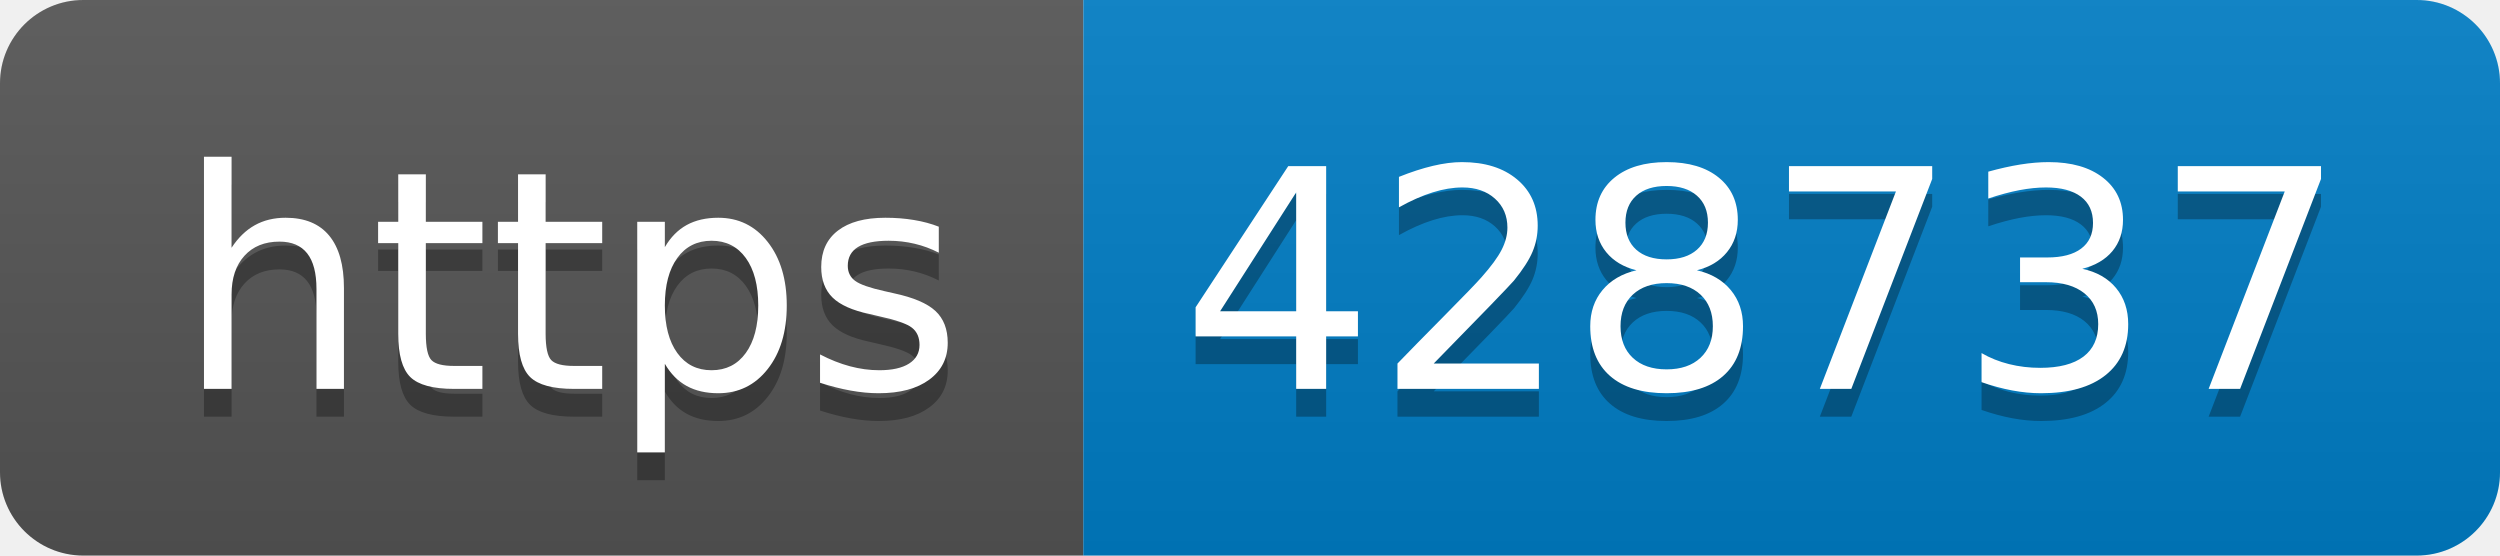
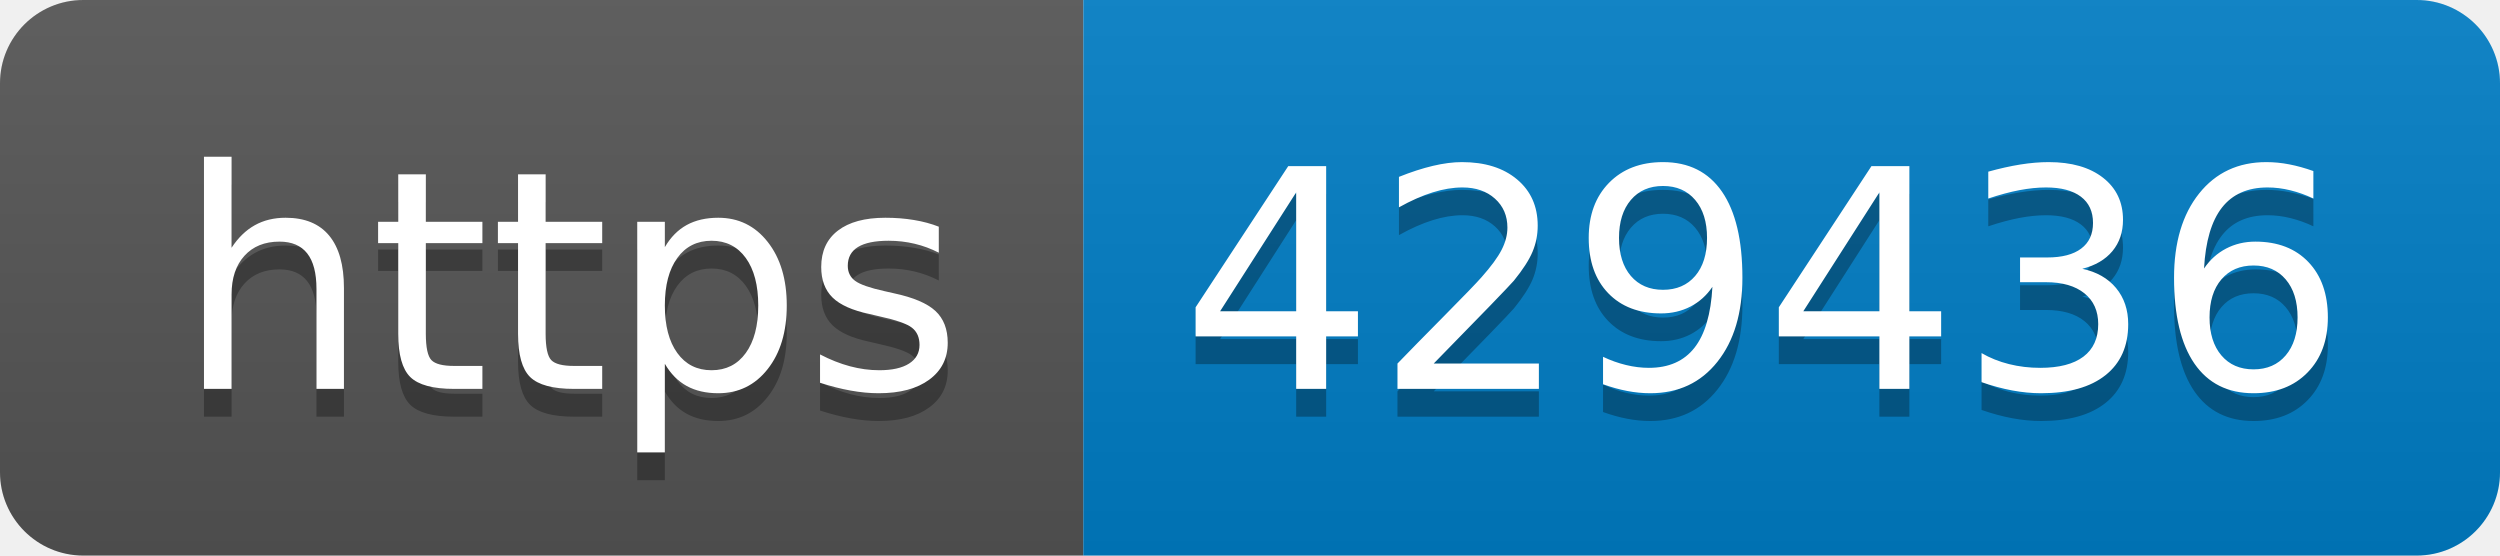
- <svg xmlns="http://www.w3.org/2000/svg" width="90" height="20" role="img" aria-label="https: 428737">
+ <svg xmlns="http://www.w3.org/2000/svg" width="90" height="20" role="img" aria-label="https: 429436">
  <linearGradient id="s" x2="0" y2="100%">
    <stop offset="0" stop-color="#bbb" stop-opacity=".1" />
    <stop offset="1" stop-opacity=".1" />
  </linearGradient>
  <clipPath id="r">
    <rect width="90" height="20" rx="3" fill="#fff" />
  </clipPath>
  <g clip-path="url(#r)">
    <rect width="39" height="20" fill="#555" />
    <rect x="39" width="51" height="20" fill="#007ec6" />
    <rect width="90" height="20" fill="url(#s)" />
  </g>
  <g fill="#fff" text-anchor="middle" font-family="Verdana,Geneva,DejaVu Sans,sans-serif" text-rendering="geometricPrecision" font-size="110">
    <text aria-hidden="true" x="205" y="150" fill="#010101" fill-opacity=".3" transform="scale(.1)" textLength="290">https</text>
    <text x="205" y="140" transform="scale(.1)" fill="#fff" textLength="290">https</text>
-     <text aria-hidden="true" x="635" y="150" fill="#010101" fill-opacity=".3" transform="scale(.1)" textLength="410">428737</text>
-     <text x="635" y="140" transform="scale(.1)" fill="#fff" textLength="410">428737</text>
+     <text aria-hidden="true" x="635" y="150" fill="#010101" fill-opacity=".3" transform="scale(.1)" textLength="410">429436</text>
+     <text x="635" y="140" transform="scale(.1)" fill="#fff" textLength="410">429436</text>
  </g>
</svg>
